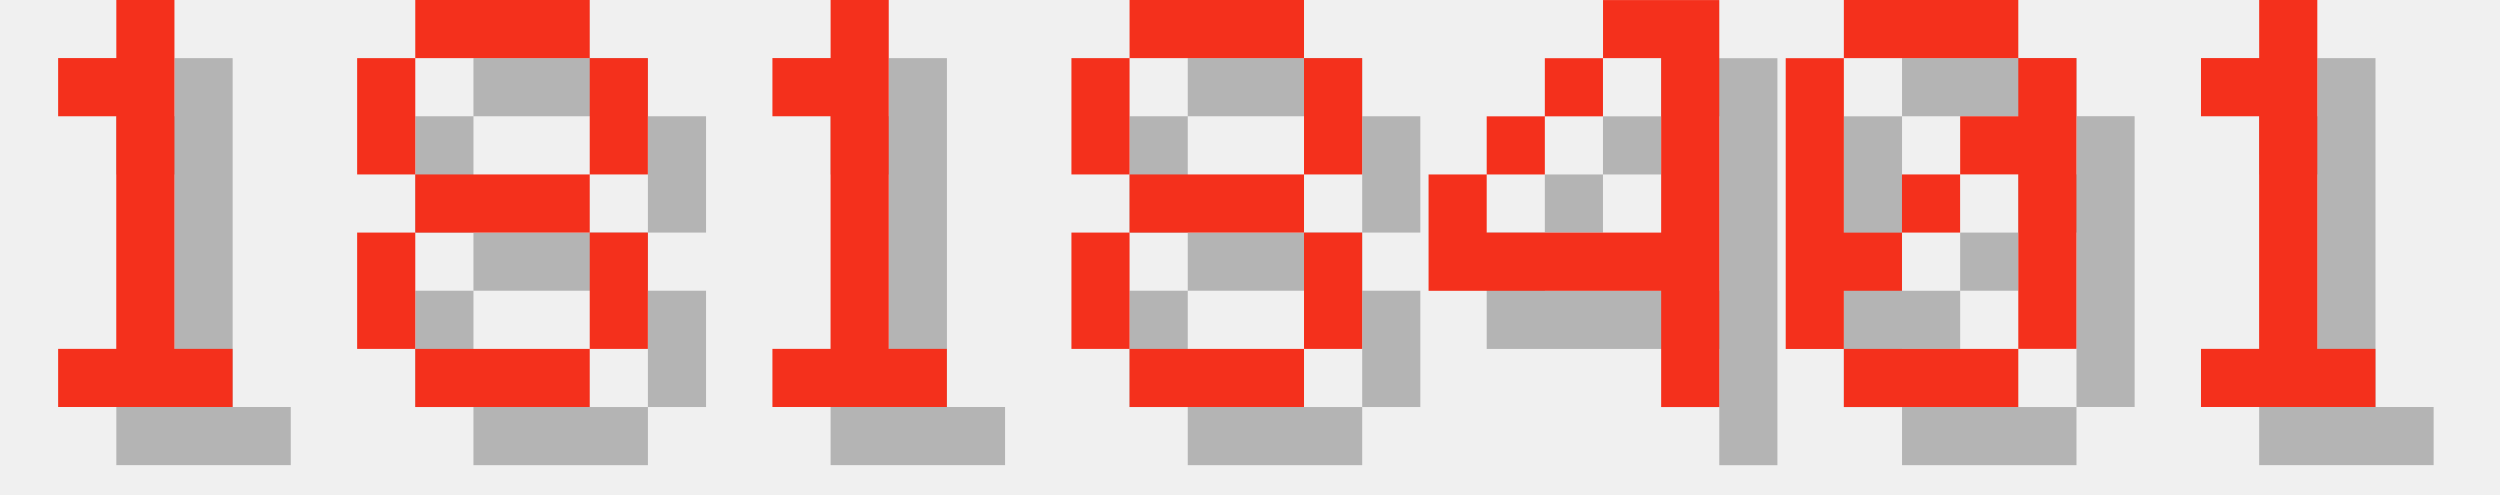
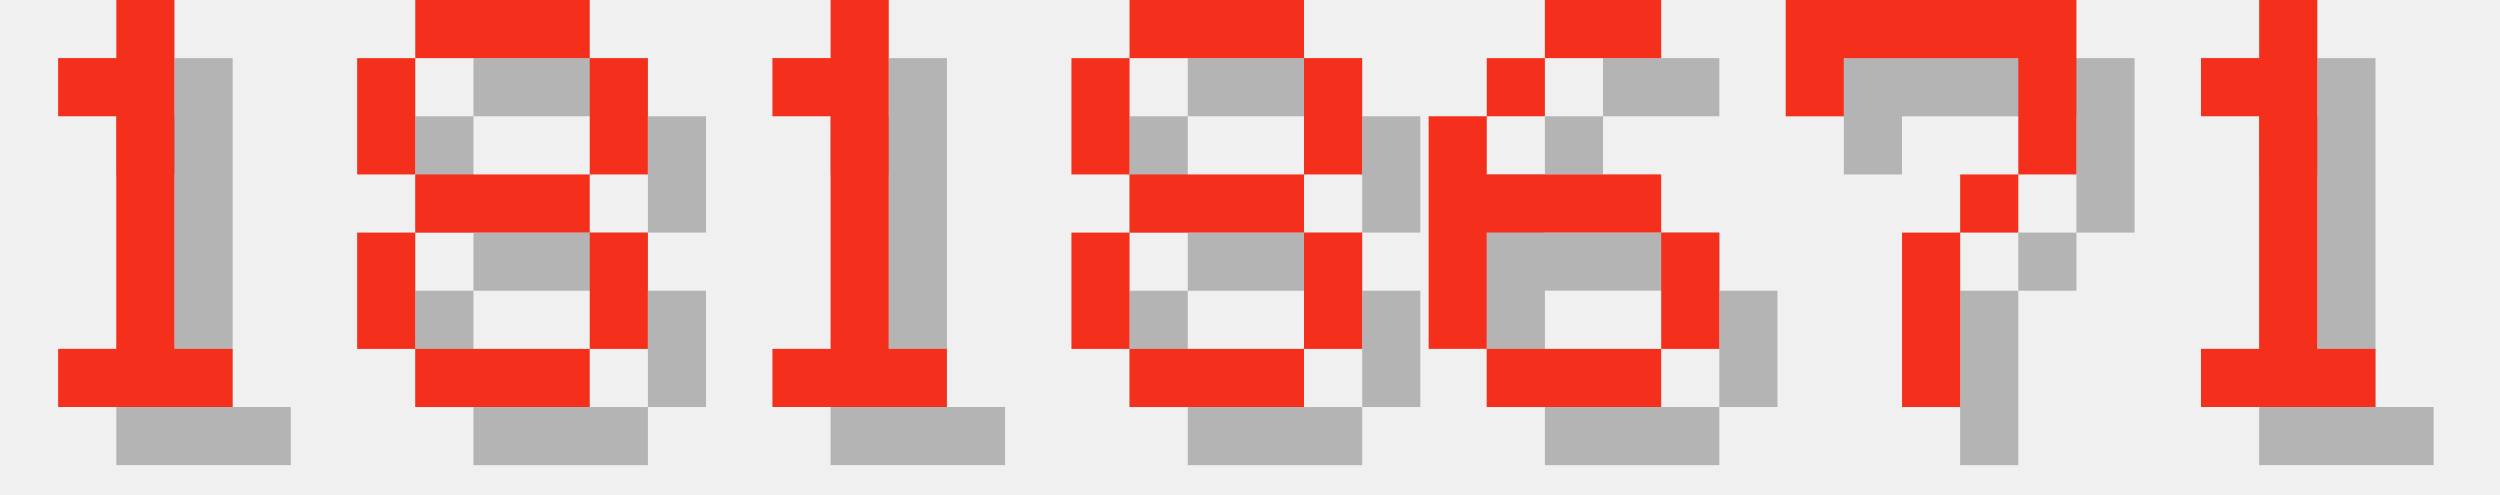
<svg xmlns="http://www.w3.org/2000/svg" version="1.1" width="182.0" height="36">
  <style>
        .text-foreground {
            fill: #F4301C;
        }
        .text-shadow {
            fill: #000000;
            fill-opacity: 0.25;
        }
    </style>
  <g class="digit" id="digit_1" transform="translate(0.0, 0), scale(4)">
    <path id="digit_1_shadow" class="text-shadow" d="m2.117 2.117v1.058h1.058v4.233h-1.058v1.058h3.175v-1.058h-1.058v-6.35h-1.058v1.058h-1.058z" fill-opacity=".5" style="paint-order:stroke fill markers" />
    <path id="digit_1_fg" class="text-foreground" d="m1.058 1.058v1.058h1.058v4.233h-1.058v1.058h3.175v-1.058h-1.058v-6.35h-1.058v1.058h-1.058z" fill="#fff" style="paint-order:stroke fill markers" />
  </g>
  <g class="digit" id="digit_8" transform="translate(26.0, 0), scale(4)">
    <path id="digit_8_shadow" class="text-shadow" d="m2.117 1.058v1.058h3.175v-1.058h-3.175zm3.175 1.058v2.117h1.058v-2.117h-1.058zm0 2.117h-3.175v1.058h3.175v-1.058zm0 1.058v2.117h1.058v-2.117h-1.058zm0 2.117h-3.175v1.058h3.175v-1.058zm-3.175 0v-2.117h-1.058v2.117h1.058zm0-3.175v-2.117h-1.058v2.117h1.058z" fill-opacity=".5" style="paint-order:stroke fill markers" />
    <path id="digit_8_fg" class="text-foreground" d="m1.058 0v1.058h3.175v-1.058h-3.175zm3.175 1.058v2.117h1.058v-2.117h-1.058zm0 2.117h-3.175v1.058h3.175v-1.058zm0 1.058v2.117h1.058v-2.117h-1.058zm0 2.117h-3.175v1.058h3.175v-1.058zm-3.175 0v-2.117h-1.058v2.117h1.058zm0-3.175v-2.117h-1.058v2.117h1.058z" fill="#fff" style="paint-order:stroke fill markers" />
  </g>
  <g class="digit" id="digit_1" transform="translate(52.0, 0), scale(4)">
    <path id="digit_1_shadow" class="text-shadow" d="m2.117 2.117v1.058h1.058v4.233h-1.058v1.058h3.175v-1.058h-1.058v-6.35h-1.058v1.058h-1.058z" fill-opacity=".5" style="paint-order:stroke fill markers" />
    <path id="digit_1_fg" class="text-foreground" d="m1.058 1.058v1.058h1.058v4.233h-1.058v1.058h3.175v-1.058h-1.058v-6.35h-1.058v1.058h-1.058z" fill="#fff" style="paint-order:stroke fill markers" />
  </g>
  <g class="digit" id="digit_8" transform="translate(78.0, 0), scale(4)">
    <path id="digit_8_shadow" class="text-shadow" d="m2.117 1.058v1.058h3.175v-1.058h-3.175zm3.175 1.058v2.117h1.058v-2.117h-1.058zm0 2.117h-3.175v1.058h3.175v-1.058zm0 1.058v2.117h1.058v-2.117h-1.058zm0 2.117h-3.175v1.058h3.175v-1.058zm-3.175 0v-2.117h-1.058v2.117h1.058zm0-3.175v-2.117h-1.058v2.117h1.058z" fill-opacity=".5" style="paint-order:stroke fill markers" />
    <path id="digit_8_fg" class="text-foreground" d="m1.058 0v1.058h3.175v-1.058h-3.175zm3.175 1.058v2.117h1.058v-2.117h-1.058zm0 2.117h-3.175v1.058h3.175v-1.058zm0 1.058v2.117h1.058v-2.117h-1.058zm0 2.117h-3.175v1.058h3.175v-1.058zm-3.175 0v-2.117h-1.058v2.117h1.058zm0-3.175v-2.117h-1.058v2.117h1.058z" fill="#fff" style="paint-order:stroke fill markers" />
  </g>
-   <g class="digit" id="digit_4" transform="translate(104.0, 0), scale(4)">
-     <path id="digit_4_shadow" class="text-shadow" d="m4.233 1.058v1.058h1.058v3.175h-3.175v-1.058h-1.058v2.117h4.233v2.117h1.058v-7.408h-2.117zm-2.117 3.175h1.058v-1.058h-1.058v1.058zm1.058-1.058h1.058v-1.058h-1.058v1.058z" fill-opacity=".5" style="paint-order:stroke fill markers" />
-     <path id="digit_4_fg" class="text-foreground" d="m3.175 0v1.058h1.058v3.175h-3.175v-1.058h-1.058v2.117h4.233v2.117h1.058v-7.408h-2.117zm-2.117 3.175h1.058v-1.058h-1.058v1.058zm1.058-1.058h1.058v-1.058h-1.058v1.058z" fill="#fff" style="paint-order:stroke fill markers" />
+   <g class="digit" id="digit_6" transform="translate(104.0, 0), scale(4)">
+     <path id="digit_6_shadow" class="text-shadow" d="m3.175 1.058v1.058h2.117v-1.058h-2.117zm0 1.058h-1.058v1.058h1.058v-1.058zm-1.058 1.058h-1.058v4.233h1.058v-2.117h3.175v-1.058h-3.175v-1.058zm3.175 2.117v2.117h1.058v-2.117h-1.058zm0 2.117h-3.175v1.058h3.175v-1.058z" fill-opacity=".5" style="paint-order:stroke fill markers" />
+     <path id="digit_6_fg" class="text-foreground" d="m2.117 0v1.058h2.117v-1.058h-2.117zm0 1.058h-1.058v1.058h1.058v-1.058zm-1.058 1.058h-1.058v4.233h1.058v-2.117h3.175v-1.058h-3.175v-1.058zm3.175 2.117v2.117h1.058v-2.117h-1.058zm0 2.117h-3.175v1.058h3.175v-1.058z" fill="#fff" style="paint-order:stroke fill markers" />
  </g>
-   <g class="digit" id="digit_0" transform="translate(130.0, 0), scale(4)">
-     <path id="digit_0_shadow" class="text-shadow" d="m2.117 1.058v1.058h3.175v-1.058h-3.175zm3.175 1.058v1.058h-1.058v1.058h1.058v3.175h1.058v-5.292h-1.058zm0 5.292h-3.175v1.058h3.175v-1.058zm-3.175 0v-1.058h1.058v-1.058h-1.058v-3.175h-1.058v5.292h1.058zm1.058-2.117h1.058v-1.058h-1.058v1.058z" fill-opacity=".5" style="paint-order:stroke fill markers" />
-     <path id="digit_0_fg" class="text-foreground" d="m1.058 0v1.058h3.175v-1.058h-3.175zm3.175 1.058v1.058h-1.058v1.058h1.058v3.175h1.058v-5.292h-1.058zm0 5.292h-3.175v1.058h3.175v-1.058zm-3.175 0v-1.058h1.058v-1.058h-1.058v-3.175h-1.058v5.292h1.058zm1.058-2.117h1.058v-1.058h-1.058v1.058z" fill="#fff" style="paint-order:stroke fill markers" />
+   <g class="digit" id="digit_7" transform="translate(130.0, 0), scale(4)">
+     <path id="digit_7_shadow" class="text-shadow" d="m1.058 1.058 2e-6 2.117h1.058v-1.058h3.175v1.058l2e-7 1.058h-1.058v1.058h-1.058l4e-7 3.175 1.058 1e-7v-3.175h1.058v-1.058h1.058l5e-7 -1.058v-2.117z" fill-opacity=".5" style="paint-order:stroke fill markers" />
+     <path id="digit_7_fg" class="text-foreground" d="m0 0 2e-6 2.117h1.058v-1.058h3.175v1.058l2e-7 1.058h-1.058v1.058h-1.058l4e-7 3.175 1.058 1e-7v-3.175h1.058v-1.058h1.058l5e-7 -1.058v-2.117z" fill="#fff" style="paint-order:stroke fill markers" />
  </g>
  <g class="digit" id="digit_1" transform="translate(156.0, 0), scale(4)">
    <path id="digit_1_shadow" class="text-shadow" d="m2.117 2.117v1.058h1.058v4.233h-1.058v1.058h3.175v-1.058h-1.058v-6.35h-1.058v1.058h-1.058z" fill-opacity=".5" style="paint-order:stroke fill markers" />
    <path id="digit_1_fg" class="text-foreground" d="m1.058 1.058v1.058h1.058v4.233h-1.058v1.058h3.175v-1.058h-1.058v-6.35h-1.058v1.058h-1.058z" fill="#fff" style="paint-order:stroke fill markers" />
  </g>
</svg>
